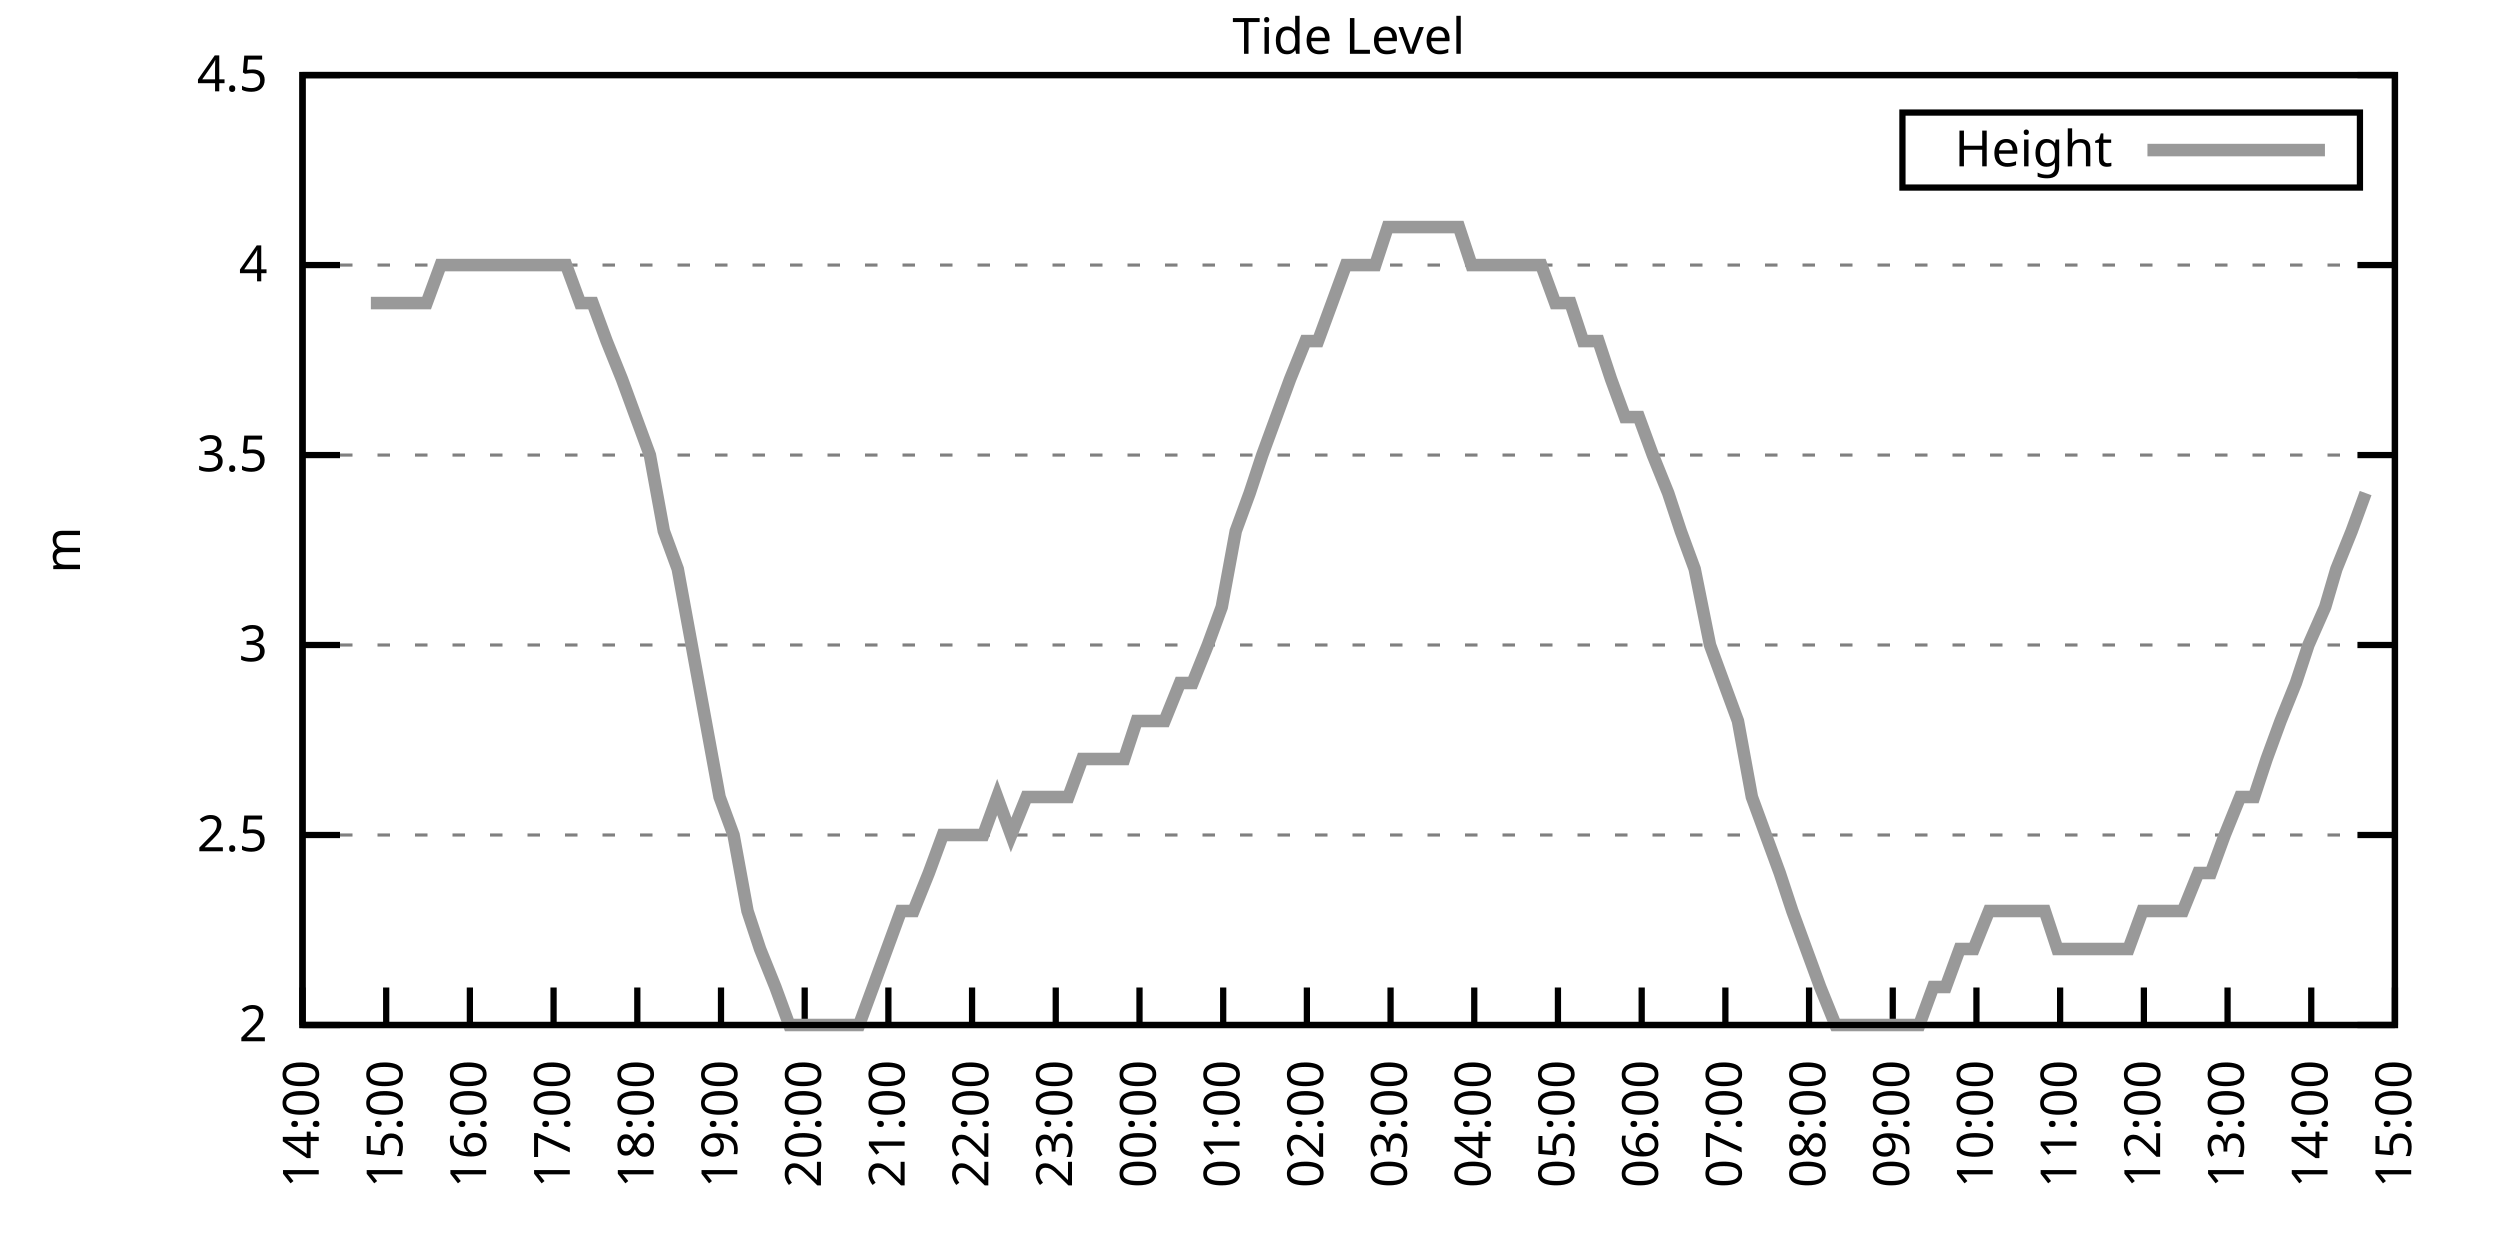
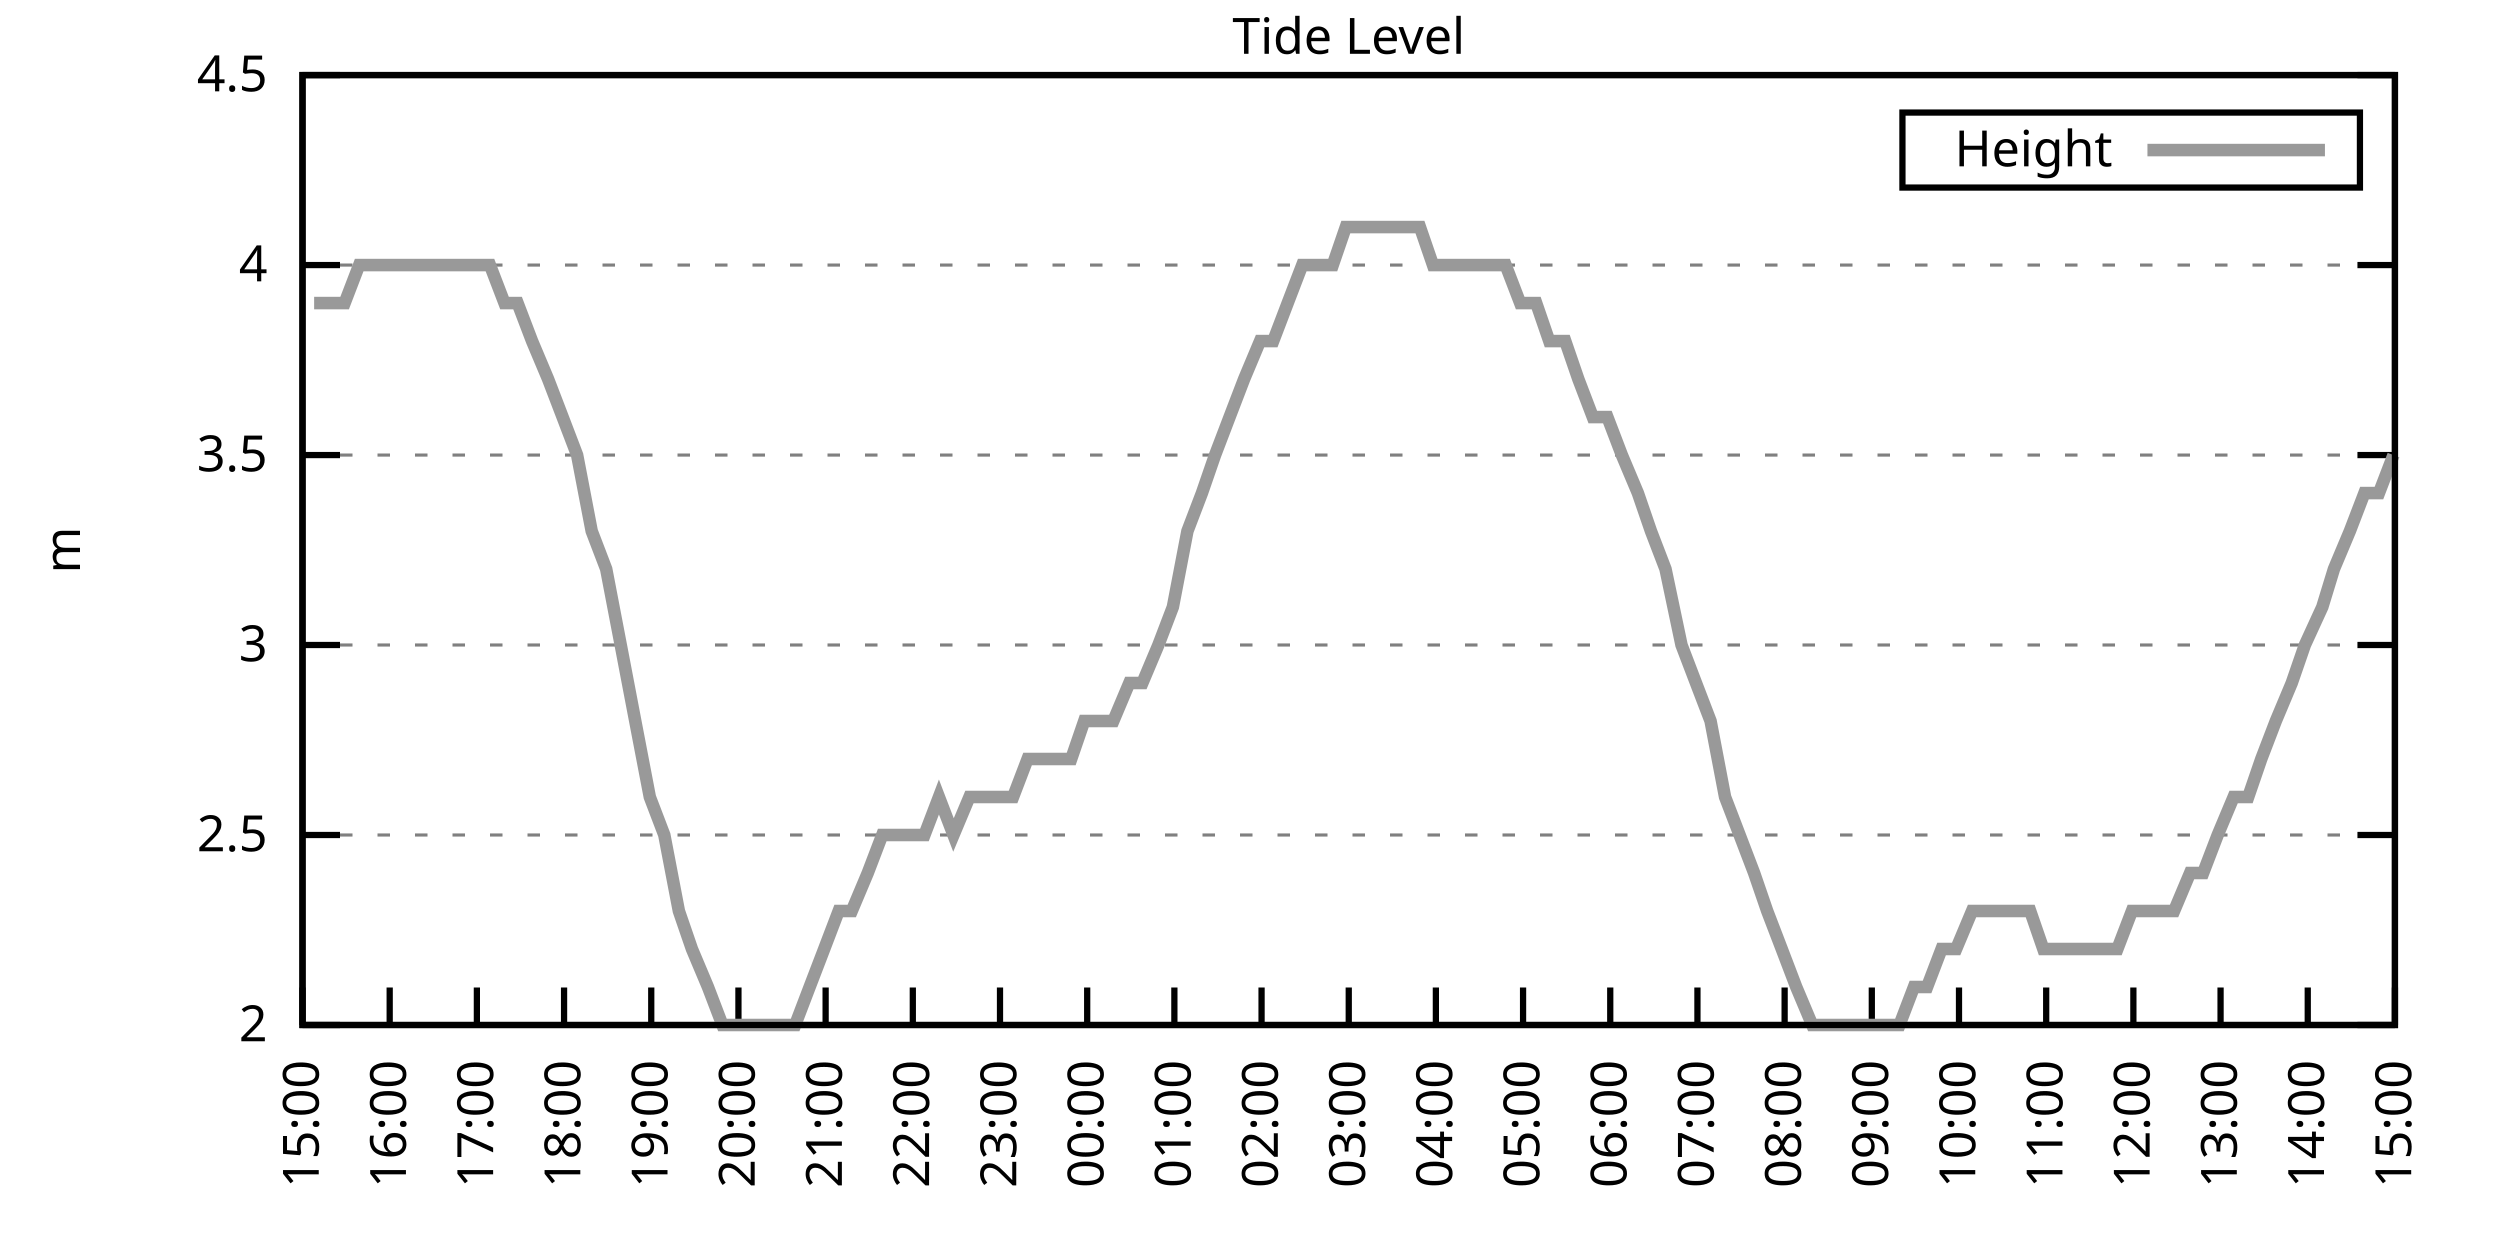
<svg xmlns="http://www.w3.org/2000/svg" xmlns:xlink="http://www.w3.org/1999/xlink" width="400" height="200" viewBox="0 0 400 200">
  <g id="gnuplot_canvas">
    <rect x="0" y="0" width="400" height="200" fill="none" />
    <defs>
      <circle id="gpDot" r="0.5" stroke-width="0.5" stroke="currentColor" />
      <path id="gpPt0" stroke-width="0.333" stroke="currentColor" d="M-1,0 h2 M0,-1 v2" />
      <path id="gpPt1" stroke-width="0.333" stroke="currentColor" d="M-1,-1 L1,1 M1,-1 L-1,1" />
      <path id="gpPt2" stroke-width="0.333" stroke="currentColor" d="M-1,0 L1,0 M0,-1 L0,1 M-1,-1 L1,1 M-1,1 L1,-1" />
      <rect id="gpPt3" stroke-width="0.333" stroke="currentColor" x="-1" y="-1" width="2" height="2" />
      <rect id="gpPt4" stroke-width="0.333" stroke="currentColor" fill="currentColor" x="-1" y="-1" width="2" height="2" />
      <circle id="gpPt5" stroke-width="0.333" stroke="currentColor" cx="0" cy="0" r="1" />
      <use xlink:href="#gpPt5" id="gpPt6" fill="currentColor" stroke="none" />
      <path id="gpPt7" stroke-width="0.333" stroke="currentColor" d="M0,-1.33 L-1.33,0.67 L1.33,0.67 z" />
      <use xlink:href="#gpPt7" id="gpPt8" fill="currentColor" stroke="none" />
      <use xlink:href="#gpPt7" id="gpPt9" stroke="currentColor" transform="rotate(180)" />
      <use xlink:href="#gpPt9" id="gpPt10" fill="currentColor" stroke="none" />
      <use xlink:href="#gpPt3" id="gpPt11" stroke="currentColor" transform="rotate(45)" />
      <use xlink:href="#gpPt11" id="gpPt12" fill="currentColor" stroke="none" />
      <path id="gpPt13" stroke-width="0.333" stroke="currentColor" d="M0,1.330 L1.265,0.411 L0.782,-1.067 L-0.782,-1.076 L-1.265,0.411 z" />
      <use xlink:href="#gpPt13" id="gpPt14" fill="currentColor" stroke="none" />
      <filter id="textbox" filterUnits="objectBoundingBox" x="0" y="0" height="1" width="1">
        <feFlood flood-color="white" flood-opacity="1" result="bgnd" />
        <feComposite in="SourceGraphic" in2="bgnd" operator="atop" />
      </filter>
      <filter id="greybox" filterUnits="objectBoundingBox" x="0" y="0" height="1" width="1">
        <feFlood flood-color="lightgrey" flood-opacity="1" result="grey" />
        <feComposite in="SourceGraphic" in2="grey" operator="atop" />
      </filter>
    </defs>
    <g fill="none" color="white" stroke="currentColor" stroke-width="1.00" stroke-linecap="butt" stroke-linejoin="miter">
</g>
    <g fill="none" color="black" stroke="currentColor" stroke-width="1.00" stroke-linecap="butt" stroke-linejoin="miter">
      <g stroke="none" shape-rendering="crispEdges">
        <polygon fill="rgb(255, 255, 255)" points="48.40,164.00 383.18,164.00 383.18,12.02 48.40,12.02 " />
      </g>
    </g>
    <g fill="none" color="black" stroke="currentColor" stroke-width="1.00" stroke-linecap="butt" stroke-linejoin="miter">
</g>
    <g fill="none" color="black" stroke="black" stroke-width="0.50" stroke-linecap="butt" stroke-linejoin="miter">
</g>
    <g fill="none" color="gray" stroke="currentColor" stroke-width="0.50" stroke-linecap="butt" stroke-linejoin="miter">
      <path stroke="gray" stroke-dasharray="2,4" class="gridline" d="M48.40,164.00 L383.19,164.00  " />
    </g>
    <g fill="none" color="gray" stroke="gray" stroke-width="1.00" stroke-linecap="butt" stroke-linejoin="miter">
</g>
    <g fill="none" color="black" stroke="currentColor" stroke-width="1.00" stroke-linecap="butt" stroke-linejoin="miter">
      <path stroke="black" d="M48.40,164.00 L54.40,164.00 M383.19,164.00 L377.19,164.00  " />
      <g transform="translate(42.80,166.60)" stroke="none" fill="black" font-family="Sans" font-size="8.00" text-anchor="end">
        <text>
          <tspan font-family="Sans"> 2</tspan>
        </text>
      </g>
    </g>
    <g fill="none" color="black" stroke="currentColor" stroke-width="1.00" stroke-linecap="butt" stroke-linejoin="miter">
</g>
    <g fill="none" color="black" stroke="black" stroke-width="0.50" stroke-linecap="butt" stroke-linejoin="miter">
</g>
    <g fill="none" color="gray" stroke="currentColor" stroke-width="0.50" stroke-linecap="butt" stroke-linejoin="miter">
      <path stroke="gray" stroke-dasharray="2,4" class="gridline" d="M48.40,133.60 L383.19,133.60  " />
    </g>
    <g fill="none" color="gray" stroke="gray" stroke-width="1.00" stroke-linecap="butt" stroke-linejoin="miter">
</g>
    <g fill="none" color="black" stroke="currentColor" stroke-width="1.00" stroke-linecap="butt" stroke-linejoin="miter">
      <path stroke="black" d="M48.40,133.60 L54.40,133.60 M383.19,133.60 L377.19,133.60  " />
      <g transform="translate(42.80,136.20)" stroke="none" fill="black" font-family="Sans" font-size="8.00" text-anchor="end">
        <text>
          <tspan font-family="Sans"> 2.5</tspan>
        </text>
      </g>
    </g>
    <g fill="none" color="black" stroke="currentColor" stroke-width="1.00" stroke-linecap="butt" stroke-linejoin="miter">
</g>
    <g fill="none" color="black" stroke="black" stroke-width="0.50" stroke-linecap="butt" stroke-linejoin="miter">
</g>
    <g fill="none" color="gray" stroke="currentColor" stroke-width="0.50" stroke-linecap="butt" stroke-linejoin="miter">
      <path stroke="gray" stroke-dasharray="2,4" class="gridline" d="M48.40,103.20 L383.19,103.20  " />
    </g>
    <g fill="none" color="gray" stroke="gray" stroke-width="1.00" stroke-linecap="butt" stroke-linejoin="miter">
</g>
    <g fill="none" color="black" stroke="currentColor" stroke-width="1.00" stroke-linecap="butt" stroke-linejoin="miter">
      <path stroke="black" d="M48.40,103.20 L54.40,103.20 M383.19,103.20 L377.19,103.20  " />
      <g transform="translate(42.80,105.80)" stroke="none" fill="black" font-family="Sans" font-size="8.00" text-anchor="end">
        <text>
          <tspan font-family="Sans"> 3</tspan>
        </text>
      </g>
    </g>
    <g fill="none" color="black" stroke="currentColor" stroke-width="1.00" stroke-linecap="butt" stroke-linejoin="miter">
</g>
    <g fill="none" color="black" stroke="black" stroke-width="0.50" stroke-linecap="butt" stroke-linejoin="miter">
</g>
    <g fill="none" color="gray" stroke="currentColor" stroke-width="0.50" stroke-linecap="butt" stroke-linejoin="miter">
      <path stroke="gray" stroke-dasharray="2,4" class="gridline" d="M48.40,72.81 L383.19,72.81  " />
    </g>
    <g fill="none" color="gray" stroke="gray" stroke-width="1.00" stroke-linecap="butt" stroke-linejoin="miter">
</g>
    <g fill="none" color="black" stroke="currentColor" stroke-width="1.00" stroke-linecap="butt" stroke-linejoin="miter">
      <path stroke="black" d="M48.40,72.81 L54.40,72.81 M383.19,72.81 L377.19,72.81  " />
      <g transform="translate(42.80,75.41)" stroke="none" fill="black" font-family="Sans" font-size="8.00" text-anchor="end">
        <text>
          <tspan font-family="Sans"> 3.5</tspan>
        </text>
      </g>
    </g>
    <g fill="none" color="black" stroke="currentColor" stroke-width="1.00" stroke-linecap="butt" stroke-linejoin="miter">
</g>
    <g fill="none" color="black" stroke="black" stroke-width="0.50" stroke-linecap="butt" stroke-linejoin="miter">
</g>
    <g fill="none" color="gray" stroke="currentColor" stroke-width="0.50" stroke-linecap="butt" stroke-linejoin="miter">
      <path stroke="gray" stroke-dasharray="2,4" class="gridline" d="M48.40,42.41 L383.19,42.41  " />
    </g>
    <g fill="none" color="gray" stroke="gray" stroke-width="1.00" stroke-linecap="butt" stroke-linejoin="miter">
</g>
    <g fill="none" color="black" stroke="currentColor" stroke-width="1.00" stroke-linecap="butt" stroke-linejoin="miter">
      <path stroke="black" d="M48.40,42.41 L54.40,42.41 M383.19,42.41 L377.19,42.41  " />
      <g transform="translate(42.80,45.01)" stroke="none" fill="black" font-family="Sans" font-size="8.00" text-anchor="end">
        <text>
          <tspan font-family="Sans"> 4</tspan>
        </text>
      </g>
    </g>
    <g fill="none" color="black" stroke="currentColor" stroke-width="1.00" stroke-linecap="butt" stroke-linejoin="miter">
</g>
    <g fill="none" color="black" stroke="black" stroke-width="0.50" stroke-linecap="butt" stroke-linejoin="miter">
</g>
    <g fill="none" color="gray" stroke="currentColor" stroke-width="0.50" stroke-linecap="butt" stroke-linejoin="miter">
      <path stroke="gray" stroke-dasharray="2,4" class="gridline" d="M48.40,12.01 L383.19,12.01  " />
    </g>
    <g fill="none" color="gray" stroke="gray" stroke-width="1.00" stroke-linecap="butt" stroke-linejoin="miter">
</g>
    <g fill="none" color="black" stroke="currentColor" stroke-width="1.00" stroke-linecap="butt" stroke-linejoin="miter">
      <path stroke="black" d="M48.40,12.01 L54.40,12.01 M383.19,12.01 L377.19,12.01  " />
      <g transform="translate(42.80,14.61)" stroke="none" fill="black" font-family="Sans" font-size="8.00" text-anchor="end">
        <text>
          <tspan font-family="Sans"> 4.5</tspan>
        </text>
      </g>
    </g>
    <g fill="none" color="black" stroke="currentColor" stroke-width="1.00" stroke-linecap="butt" stroke-linejoin="miter">
      <path stroke="black" d="M48.40,164.00 L48.40,158.00  " />
      <g transform="translate(51.00,169.60) rotate(270.00)" stroke="none" fill="black" font-family="Sans" font-size="8.00" text-anchor="end">
        <text>
-           <tspan font-family="Sans">14:00</tspan>
-         </text>
-       </g>
-     </g>
-     <g fill="none" color="black" stroke="currentColor" stroke-width="1.00" stroke-linecap="butt" stroke-linejoin="miter">
-       <path stroke="black" d="M61.79,164.00 L61.79,158.00  " />
-       <g transform="translate(64.39,169.60) rotate(270.00)" stroke="none" fill="black" font-family="Sans" font-size="8.00" text-anchor="end">
-         <text>
          <tspan font-family="Sans">15:00</tspan>
        </text>
      </g>
    </g>
    <g fill="none" color="black" stroke="currentColor" stroke-width="1.00" stroke-linecap="butt" stroke-linejoin="miter">
-       <path stroke="black" d="M75.18,164.00 L75.18,158.00  " />
-       <g transform="translate(77.78,169.60) rotate(270.00)" stroke="none" fill="black" font-family="Sans" font-size="8.00" text-anchor="end">
+       <path stroke="black" d="M62.35,164.00 L62.35,158.00  " />
+       <g transform="translate(64.95,169.60) rotate(270.00)" stroke="none" fill="black" font-family="Sans" font-size="8.00" text-anchor="end">
        <text>
          <tspan font-family="Sans">16:00</tspan>
        </text>
      </g>
    </g>
    <g fill="none" color="black" stroke="currentColor" stroke-width="1.00" stroke-linecap="butt" stroke-linejoin="miter">
-       <path stroke="black" d="M88.57,164.00 L88.57,158.00  " />
-       <g transform="translate(91.17,169.60) rotate(270.00)" stroke="none" fill="black" font-family="Sans" font-size="8.00" text-anchor="end">
+       <path stroke="black" d="M76.30,164.00 L76.30,158.00  " />
+       <g transform="translate(78.90,169.60) rotate(270.00)" stroke="none" fill="black" font-family="Sans" font-size="8.00" text-anchor="end">
        <text>
          <tspan font-family="Sans">17:00</tspan>
        </text>
      </g>
    </g>
    <g fill="none" color="black" stroke="currentColor" stroke-width="1.00" stroke-linecap="butt" stroke-linejoin="miter">
-       <path stroke="black" d="M101.97,164.00 L101.97,158.00  " />
-       <g transform="translate(104.57,169.60) rotate(270.00)" stroke="none" fill="black" font-family="Sans" font-size="8.00" text-anchor="end">
+       <path stroke="black" d="M90.25,164.00 L90.25,158.00  " />
+       <g transform="translate(92.85,169.60) rotate(270.00)" stroke="none" fill="black" font-family="Sans" font-size="8.00" text-anchor="end">
        <text>
          <tspan font-family="Sans">18:00</tspan>
        </text>
      </g>
    </g>
    <g fill="none" color="black" stroke="currentColor" stroke-width="1.00" stroke-linecap="butt" stroke-linejoin="miter">
-       <path stroke="black" d="M115.36,164.00 L115.36,158.00  " />
-       <g transform="translate(117.96,169.60) rotate(270.00)" stroke="none" fill="black" font-family="Sans" font-size="8.00" text-anchor="end">
+       <path stroke="black" d="M104.20,164.00 L104.20,158.00  " />
+       <g transform="translate(106.80,169.60) rotate(270.00)" stroke="none" fill="black" font-family="Sans" font-size="8.00" text-anchor="end">
        <text>
          <tspan font-family="Sans">19:00</tspan>
        </text>
      </g>
    </g>
    <g fill="none" color="black" stroke="currentColor" stroke-width="1.00" stroke-linecap="butt" stroke-linejoin="miter">
-       <path stroke="black" d="M128.75,164.00 L128.75,158.00  " />
-       <g transform="translate(131.35,169.60) rotate(270.00)" stroke="none" fill="black" font-family="Sans" font-size="8.00" text-anchor="end">
+       <path stroke="black" d="M118.15,164.00 L118.15,158.00  " />
+       <g transform="translate(120.75,169.60) rotate(270.00)" stroke="none" fill="black" font-family="Sans" font-size="8.00" text-anchor="end">
        <text>
          <tspan font-family="Sans">20:00</tspan>
        </text>
      </g>
    </g>
    <g fill="none" color="black" stroke="currentColor" stroke-width="1.00" stroke-linecap="butt" stroke-linejoin="miter">
-       <path stroke="black" d="M142.14,164.00 L142.14,158.00  " />
-       <g transform="translate(144.74,169.60) rotate(270.00)" stroke="none" fill="black" font-family="Sans" font-size="8.00" text-anchor="end">
+       <path stroke="black" d="M132.10,164.00 L132.10,158.00  " />
+       <g transform="translate(134.70,169.60) rotate(270.00)" stroke="none" fill="black" font-family="Sans" font-size="8.00" text-anchor="end">
        <text>
          <tspan font-family="Sans">21:00</tspan>
        </text>
      </g>
    </g>
    <g fill="none" color="black" stroke="currentColor" stroke-width="1.00" stroke-linecap="butt" stroke-linejoin="miter">
-       <path stroke="black" d="M155.53,164.00 L155.53,158.00  " />
-       <g transform="translate(158.13,169.60) rotate(270.00)" stroke="none" fill="black" font-family="Sans" font-size="8.00" text-anchor="end">
+       <path stroke="black" d="M146.05,164.00 L146.05,158.00  " />
+       <g transform="translate(148.65,169.60) rotate(270.00)" stroke="none" fill="black" font-family="Sans" font-size="8.00" text-anchor="end">
        <text>
          <tspan font-family="Sans">22:00</tspan>
        </text>
      </g>
    </g>
    <g fill="none" color="black" stroke="currentColor" stroke-width="1.00" stroke-linecap="butt" stroke-linejoin="miter">
-       <path stroke="black" d="M168.92,164.00 L168.92,158.00  " />
-       <g transform="translate(171.52,169.60) rotate(270.00)" stroke="none" fill="black" font-family="Sans" font-size="8.00" text-anchor="end">
+       <path stroke="black" d="M160.00,164.00 L160.00,158.00  " />
+       <g transform="translate(162.60,169.60) rotate(270.00)" stroke="none" fill="black" font-family="Sans" font-size="8.00" text-anchor="end">
        <text>
          <tspan font-family="Sans">23:00</tspan>
        </text>
      </g>
    </g>
    <g fill="none" color="black" stroke="currentColor" stroke-width="1.00" stroke-linecap="butt" stroke-linejoin="miter">
-       <path stroke="black" d="M182.32,164.00 L182.32,158.00  " />
-       <g transform="translate(184.92,169.60) rotate(270.00)" stroke="none" fill="black" font-family="Sans" font-size="8.00" text-anchor="end">
+       <path stroke="black" d="M173.95,164.00 L173.95,158.00  " />
+       <g transform="translate(176.55,169.60) rotate(270.00)" stroke="none" fill="black" font-family="Sans" font-size="8.00" text-anchor="end">
        <text>
          <tspan font-family="Sans">00:00</tspan>
        </text>
      </g>
    </g>
    <g fill="none" color="black" stroke="currentColor" stroke-width="1.00" stroke-linecap="butt" stroke-linejoin="miter">
-       <path stroke="black" d="M195.71,164.00 L195.71,158.00  " />
-       <g transform="translate(198.31,169.60) rotate(270.00)" stroke="none" fill="black" font-family="Sans" font-size="8.00" text-anchor="end">
+       <path stroke="black" d="M187.90,164.00 L187.90,158.00  " />
+       <g transform="translate(190.50,169.60) rotate(270.00)" stroke="none" fill="black" font-family="Sans" font-size="8.00" text-anchor="end">
        <text>
          <tspan font-family="Sans">01:00</tspan>
        </text>
      </g>
    </g>
    <g fill="none" color="black" stroke="currentColor" stroke-width="1.00" stroke-linecap="butt" stroke-linejoin="miter">
-       <path stroke="black" d="M209.10,164.00 L209.10,158.00  " />
-       <g transform="translate(211.70,169.60) rotate(270.00)" stroke="none" fill="black" font-family="Sans" font-size="8.00" text-anchor="end">
+       <path stroke="black" d="M201.85,164.00 L201.85,158.00  " />
+       <g transform="translate(204.45,169.60) rotate(270.00)" stroke="none" fill="black" font-family="Sans" font-size="8.00" text-anchor="end">
        <text>
          <tspan font-family="Sans">02:00</tspan>
        </text>
      </g>
    </g>
    <g fill="none" color="black" stroke="currentColor" stroke-width="1.00" stroke-linecap="butt" stroke-linejoin="miter">
-       <path stroke="black" d="M222.49,164.00 L222.49,158.00  " />
-       <g transform="translate(225.09,169.60) rotate(270.00)" stroke="none" fill="black" font-family="Sans" font-size="8.00" text-anchor="end">
+       <path stroke="black" d="M215.80,164.00 L215.80,158.00  " />
+       <g transform="translate(218.40,169.60) rotate(270.00)" stroke="none" fill="black" font-family="Sans" font-size="8.00" text-anchor="end">
        <text>
          <tspan font-family="Sans">03:00</tspan>
        </text>
      </g>
    </g>
    <g fill="none" color="black" stroke="currentColor" stroke-width="1.00" stroke-linecap="butt" stroke-linejoin="miter">
-       <path stroke="black" d="M235.88,164.00 L235.88,158.00  " />
-       <g transform="translate(238.48,169.60) rotate(270.00)" stroke="none" fill="black" font-family="Sans" font-size="8.00" text-anchor="end">
+       <path stroke="black" d="M229.74,164.00 L229.74,158.00  " />
+       <g transform="translate(232.34,169.60) rotate(270.00)" stroke="none" fill="black" font-family="Sans" font-size="8.00" text-anchor="end">
        <text>
          <tspan font-family="Sans">04:00</tspan>
        </text>
      </g>
    </g>
    <g fill="none" color="black" stroke="currentColor" stroke-width="1.00" stroke-linecap="butt" stroke-linejoin="miter">
-       <path stroke="black" d="M249.27,164.00 L249.27,158.00  " />
-       <g transform="translate(251.87,169.60) rotate(270.00)" stroke="none" fill="black" font-family="Sans" font-size="8.00" text-anchor="end">
+       <path stroke="black" d="M243.69,164.00 L243.69,158.00  " />
+       <g transform="translate(246.29,169.60) rotate(270.00)" stroke="none" fill="black" font-family="Sans" font-size="8.00" text-anchor="end">
        <text>
          <tspan font-family="Sans">05:00</tspan>
        </text>
      </g>
    </g>
    <g fill="none" color="black" stroke="currentColor" stroke-width="1.00" stroke-linecap="butt" stroke-linejoin="miter">
-       <path stroke="black" d="M262.67,164.00 L262.67,158.00  " />
-       <g transform="translate(265.27,169.60) rotate(270.00)" stroke="none" fill="black" font-family="Sans" font-size="8.00" text-anchor="end">
+       <path stroke="black" d="M257.64,164.00 L257.64,158.00  " />
+       <g transform="translate(260.24,169.60) rotate(270.00)" stroke="none" fill="black" font-family="Sans" font-size="8.00" text-anchor="end">
        <text>
          <tspan font-family="Sans">06:00</tspan>
        </text>
      </g>
    </g>
    <g fill="none" color="black" stroke="currentColor" stroke-width="1.00" stroke-linecap="butt" stroke-linejoin="miter">
-       <path stroke="black" d="M276.06,164.00 L276.06,158.00  " />
-       <g transform="translate(278.66,169.60) rotate(270.00)" stroke="none" fill="black" font-family="Sans" font-size="8.00" text-anchor="end">
+       <path stroke="black" d="M271.59,164.00 L271.59,158.00  " />
+       <g transform="translate(274.19,169.60) rotate(270.00)" stroke="none" fill="black" font-family="Sans" font-size="8.00" text-anchor="end">
        <text>
          <tspan font-family="Sans">07:00</tspan>
        </text>
      </g>
    </g>
    <g fill="none" color="black" stroke="currentColor" stroke-width="1.00" stroke-linecap="butt" stroke-linejoin="miter">
-       <path stroke="black" d="M289.45,164.00 L289.45,158.00  " />
-       <g transform="translate(292.05,169.60) rotate(270.00)" stroke="none" fill="black" font-family="Sans" font-size="8.00" text-anchor="end">
+       <path stroke="black" d="M285.54,164.00 L285.54,158.00  " />
+       <g transform="translate(288.14,169.60) rotate(270.00)" stroke="none" fill="black" font-family="Sans" font-size="8.00" text-anchor="end">
        <text>
          <tspan font-family="Sans">08:00</tspan>
        </text>
      </g>
    </g>
    <g fill="none" color="black" stroke="currentColor" stroke-width="1.00" stroke-linecap="butt" stroke-linejoin="miter">
-       <path stroke="black" d="M302.84,164.00 L302.84,158.00  " />
-       <g transform="translate(305.44,169.60) rotate(270.00)" stroke="none" fill="black" font-family="Sans" font-size="8.00" text-anchor="end">
+       <path stroke="black" d="M299.49,164.00 L299.49,158.00  " />
+       <g transform="translate(302.09,169.60) rotate(270.00)" stroke="none" fill="black" font-family="Sans" font-size="8.00" text-anchor="end">
        <text>
          <tspan font-family="Sans">09:00</tspan>
        </text>
      </g>
    </g>
    <g fill="none" color="black" stroke="currentColor" stroke-width="1.00" stroke-linecap="butt" stroke-linejoin="miter">
-       <path stroke="black" d="M316.23,164.00 L316.23,158.00  " />
-       <g transform="translate(318.83,169.60) rotate(270.00)" stroke="none" fill="black" font-family="Sans" font-size="8.00" text-anchor="end">
+       <path stroke="black" d="M313.44,164.00 L313.44,158.00  " />
+       <g transform="translate(316.04,169.60) rotate(270.00)" stroke="none" fill="black" font-family="Sans" font-size="8.00" text-anchor="end">
        <text>
          <tspan font-family="Sans">10:00</tspan>
        </text>
      </g>
    </g>
    <g fill="none" color="black" stroke="currentColor" stroke-width="1.00" stroke-linecap="butt" stroke-linejoin="miter">
-       <path stroke="black" d="M329.62,164.00 L329.62,158.00  " />
-       <g transform="translate(332.22,169.60) rotate(270.00)" stroke="none" fill="black" font-family="Sans" font-size="8.00" text-anchor="end">
+       <path stroke="black" d="M327.39,164.00 L327.39,158.00  " />
+       <g transform="translate(329.99,169.60) rotate(270.00)" stroke="none" fill="black" font-family="Sans" font-size="8.00" text-anchor="end">
        <text>
          <tspan font-family="Sans">11:00</tspan>
        </text>
      </g>
    </g>
    <g fill="none" color="black" stroke="currentColor" stroke-width="1.00" stroke-linecap="butt" stroke-linejoin="miter">
-       <path stroke="black" d="M343.02,164.00 L343.02,158.00  " />
-       <g transform="translate(345.62,169.60) rotate(270.00)" stroke="none" fill="black" font-family="Sans" font-size="8.00" text-anchor="end">
+       <path stroke="black" d="M341.34,164.00 L341.34,158.00  " />
+       <g transform="translate(343.94,169.60) rotate(270.00)" stroke="none" fill="black" font-family="Sans" font-size="8.00" text-anchor="end">
        <text>
          <tspan font-family="Sans">12:00</tspan>
        </text>
      </g>
    </g>
    <g fill="none" color="black" stroke="currentColor" stroke-width="1.00" stroke-linecap="butt" stroke-linejoin="miter">
-       <path stroke="black" d="M356.41,164.00 L356.41,158.00  " />
-       <g transform="translate(359.01,169.60) rotate(270.00)" stroke="none" fill="black" font-family="Sans" font-size="8.00" text-anchor="end">
+       <path stroke="black" d="M355.29,164.00 L355.29,158.00  " />
+       <g transform="translate(357.89,169.60) rotate(270.00)" stroke="none" fill="black" font-family="Sans" font-size="8.00" text-anchor="end">
        <text>
          <tspan font-family="Sans">13:00</tspan>
        </text>
      </g>
    </g>
    <g fill="none" color="black" stroke="currentColor" stroke-width="1.00" stroke-linecap="butt" stroke-linejoin="miter">
-       <path stroke="black" d="M369.80,164.00 L369.80,158.00  " />
-       <g transform="translate(372.40,169.60) rotate(270.00)" stroke="none" fill="black" font-family="Sans" font-size="8.00" text-anchor="end">
+       <path stroke="black" d="M369.24,164.00 L369.24,158.00  " />
+       <g transform="translate(371.84,169.60) rotate(270.00)" stroke="none" fill="black" font-family="Sans" font-size="8.00" text-anchor="end">
        <text>
          <tspan font-family="Sans">14:00</tspan>
        </text>
      </g>
    </g>
    <g fill="none" color="black" stroke="currentColor" stroke-width="1.00" stroke-linecap="butt" stroke-linejoin="miter">
      <path stroke="black" d="M383.19,164.00 L383.19,158.00  " />
      <g transform="translate(385.79,169.60) rotate(270.00)" stroke="none" fill="black" font-family="Sans" font-size="8.00" text-anchor="end">
        <text>
          <tspan font-family="Sans">15:00</tspan>
        </text>
      </g>
    </g>
    <g fill="none" color="black" stroke="currentColor" stroke-width="1.00" stroke-linecap="butt" stroke-linejoin="miter">
</g>
    <g fill="none" color="black" stroke="currentColor" stroke-width="1.00" stroke-linecap="butt" stroke-linejoin="miter">
      <path stroke="black" d="M48.40,12.01 L48.40,164.00 L383.19,164.00 L383.19,12.01 L48.40,12.01 Z  " />
    </g>
    <g fill="none" color="black" stroke="currentColor" stroke-width="1.00" stroke-linecap="butt" stroke-linejoin="miter">
</g>
    <g fill="none" color="black" stroke="currentColor" stroke-width="1.00" stroke-linecap="butt" stroke-linejoin="miter">
      <path stroke="black" d="M304.39,30.01 L304.39,18.01 L377.59,18.01 L377.59,30.01 L304.39,30.01 Z  " />
    </g>
    <g id="Tide_level_plot_1">
      <g fill="none" color="white" stroke="black" stroke-width="2.00" stroke-linecap="butt" stroke-linejoin="miter">
</g>
      <g fill="none" color="black" stroke="currentColor" stroke-width="2.00" stroke-linecap="butt" stroke-linejoin="miter">
        <g transform="translate(337.99,26.61)" stroke="none" fill="black" font-family="Sans" font-size="8.00" text-anchor="end">
          <text>
            <tspan font-family="Sans">Height</tspan>
          </text>
        </g>
      </g>
      <g fill="none" color="black" stroke="currentColor" stroke-width="2.00" stroke-linecap="butt" stroke-linejoin="miter">
-         <path stroke="rgb(153, 153, 153)" d="M343.59,24.01 L371.99,24.01 M59.34,48.49 L61.35,48.49 L63.58,48.49 L66.03,48.49 L68.26,48.49 L70.50,42.41   L72.73,42.41 L74.96,42.41 L77.19,42.41 L79.42,42.41 L81.66,42.41 L83.89,42.41 L85.90,42.41 L88.13,42.41   L90.58,42.41 L92.82,48.49 L94.82,48.49 L97.06,54.57 L99.51,60.65 L101.74,66.73 L103.98,72.81 L106.21,84.97   L108.44,91.04 L110.67,103.20 L112.90,115.36 L115.13,127.52 L117.37,133.60 L119.60,145.76 L121.61,151.84 L124.06,157.92   L126.29,164.00 L128.30,164.00 L130.76,164.00 L132.77,164.00 L135.22,164.00 L137.45,164.00 L139.69,157.92 L141.92,151.84   L144.15,145.76 L146.16,145.76 L148.61,139.68 L150.85,133.60 L153.08,133.60 L155.09,133.60 L157.32,133.60 L159.55,127.52   L161.78,133.60 L164.24,127.52 L166.47,127.52 L168.48,127.52 L170.93,127.52 L173.17,121.44 L175.40,121.44 L177.63,121.44   L179.86,121.44 L181.87,115.36 L184.32,115.36 L186.33,115.36 L188.79,109.28 L190.80,109.28 L193.25,103.20 L195.48,97.12   L197.72,84.97 L199.95,78.89 L201.96,72.81 L204.19,66.73 L206.42,60.65 L208.88,54.57 L210.88,54.57 L213.12,48.49   L215.35,42.41 L217.80,42.41 L220.04,42.41 L222.04,36.33 L224.50,36.33 L226.73,36.33 L228.96,36.33 L230.97,36.33   L233.43,36.33 L235.44,42.41 L237.89,42.41 L239.90,42.41 L242.36,42.41 L244.59,42.41 L246.60,42.41 L248.83,48.49   L251.28,48.49 L253.29,54.57 L255.75,54.57 L257.76,60.65 L259.99,66.73 L262.22,66.73 L264.45,72.81 L266.91,78.89   L268.92,84.97 L271.15,91.04 L273.60,103.20 L275.83,109.28 L278.07,115.36 L280.30,127.52 L282.53,133.60 L284.76,139.68   L286.77,145.76 L289.00,151.84 L291.23,157.92 L293.69,164.00 L295.92,164.00 L297.93,164.00 L300.39,164.00 L302.39,164.00   L304.85,164.00 L307.08,164.00 L309.31,157.92 L311.32,157.92 L313.55,151.84 L315.79,151.84 L318.24,145.76 L320.25,145.76   L322.48,145.76 L324.71,145.76 L327.17,145.76 L329.18,151.84 L331.41,151.84 L333.64,151.84 L336.10,151.84 L338.33,151.84   L340.56,151.84 L342.79,145.76 L344.80,145.76 L347.26,145.76 L349.26,145.76 L351.72,139.68 L353.73,139.68 L355.96,133.60   L358.42,127.52 L360.65,127.52 L362.66,121.44 L364.89,115.36 L367.34,109.28 L369.35,103.20 L372.03,97.12 L373.82,91.04   L376.27,84.97 L378.50,78.89  " />
+         <path stroke="rgb(153, 153, 153)" d="M343.59,24.01 L371.99,24.01 M50.26,48.49 L52.82,48.49 L55.14,48.49 L57.47,42.41 L59.79,42.41 L62.12,42.41   L64.44,42.41 L66.77,42.41 L69.09,42.41 L71.42,42.41 L73.51,42.41 L75.83,42.41 L78.39,42.41 L80.72,48.49   L82.81,48.49 L85.13,54.57 L87.69,60.65 L90.02,66.73 L92.34,72.81 L94.67,84.97 L96.99,91.04 L99.32,103.20   L101.64,115.36 L103.97,127.52 L106.29,133.60 L108.62,145.76 L110.71,151.84 L113.27,157.92 L115.59,164.00 L117.68,164.00   L120.24,164.00 L122.33,164.00 L124.89,164.00 L127.22,164.00 L129.54,157.92 L131.87,151.84 L134.19,145.76 L136.28,145.76   L138.84,139.68 L141.16,133.60 L143.49,133.60 L145.58,133.60 L147.91,133.60 L150.23,127.52 L152.56,133.60 L155.11,127.52   L157.44,127.52 L159.53,127.52 L162.09,127.52 L164.41,121.44 L166.74,121.44 L169.06,121.44 L171.39,121.44 L173.48,115.36   L176.04,115.36 L178.13,115.36 L180.69,109.28 L182.78,109.28 L185.34,103.20 L187.66,97.12 L189.99,84.97 L192.31,78.89   L194.41,72.81 L196.73,66.73 L199.06,60.65 L201.61,54.57 L203.71,54.57 L206.03,48.49 L208.36,42.41 L210.91,42.41   L213.24,42.41 L215.33,36.33 L217.89,36.33 L220.21,36.33 L222.54,36.33 L224.63,36.33 L227.19,36.33 L229.28,42.41   L231.84,42.41 L233.93,42.41 L236.49,42.41 L238.81,42.41 L240.90,42.41 L243.23,48.49 L245.79,48.49 L247.88,54.57   L250.44,54.57 L252.53,60.65 L254.85,66.73 L257.18,66.73 L259.50,72.81 L262.06,78.89 L264.15,84.97 L266.48,91.04   L269.04,103.20 L271.36,109.28 L273.69,115.36 L276.01,127.52 L278.34,133.60 L280.66,139.68 L282.75,145.76 L285.08,151.84   L287.40,157.92 L289.96,164.00 L292.29,164.00 L294.38,164.00 L296.94,164.00 L299.03,164.00 L301.58,164.00 L303.91,164.00   L306.23,157.92 L308.33,157.92 L310.65,151.84 L312.98,151.84 L315.53,145.76 L317.63,145.76 L319.95,145.76 L322.28,145.76   L324.83,145.76 L326.93,151.84 L329.25,151.84 L331.58,151.84 L334.13,151.84 L336.46,151.84 L338.78,151.84 L341.11,145.76   L343.20,145.76 L345.76,145.76 L347.85,145.76 L350.41,139.68 L352.50,139.68 L354.83,133.60 L357.38,127.52 L359.71,127.52   L361.80,121.44 L364.13,115.36 L366.68,109.28 L368.78,103.20 L371.57,97.12 L373.43,91.04 L375.98,84.97 L378.31,78.89   L380.63,78.89 L382.96,72.81  " />
      </g>
    </g>
    <g fill="none" color="black" stroke="currentColor" stroke-width="2.00" stroke-linecap="butt" stroke-linejoin="miter">
</g>
    <g fill="none" color="black" stroke="black" stroke-width="1.00" stroke-linecap="butt" stroke-linejoin="miter">
</g>
    <g fill="none" color="black" stroke="currentColor" stroke-width="1.00" stroke-linecap="butt" stroke-linejoin="miter">
      <path stroke="black" d="M48.40,12.01 L48.40,164.00 L383.19,164.00 L383.19,12.01 L48.40,12.01 Z  " />
      <g transform="translate(12.80,88.01) rotate(270.00)" stroke="none" fill="black" font-family="Sans" font-size="8.00" text-anchor="middle">
        <text>
          <tspan font-family="Sans">m</tspan>
        </text>
      </g>
    </g>
    <g fill="none" color="black" stroke="currentColor" stroke-width="1.00" stroke-linecap="butt" stroke-linejoin="miter">
</g>
    <g fill="none" color="black" stroke="currentColor" stroke-width="1.00" stroke-linecap="butt" stroke-linejoin="miter">
      <g transform="translate(215.79,8.61)" stroke="none" fill="black" font-family="Sans" font-size="8.00" text-anchor="middle">
        <text>
          <tspan font-family="Sans">Tide Level</tspan>
        </text>
      </g>
    </g>
    <g fill="none" color="black" stroke="currentColor" stroke-width="1.00" stroke-linecap="butt" stroke-linejoin="miter">
</g>
  </g>
</svg>
